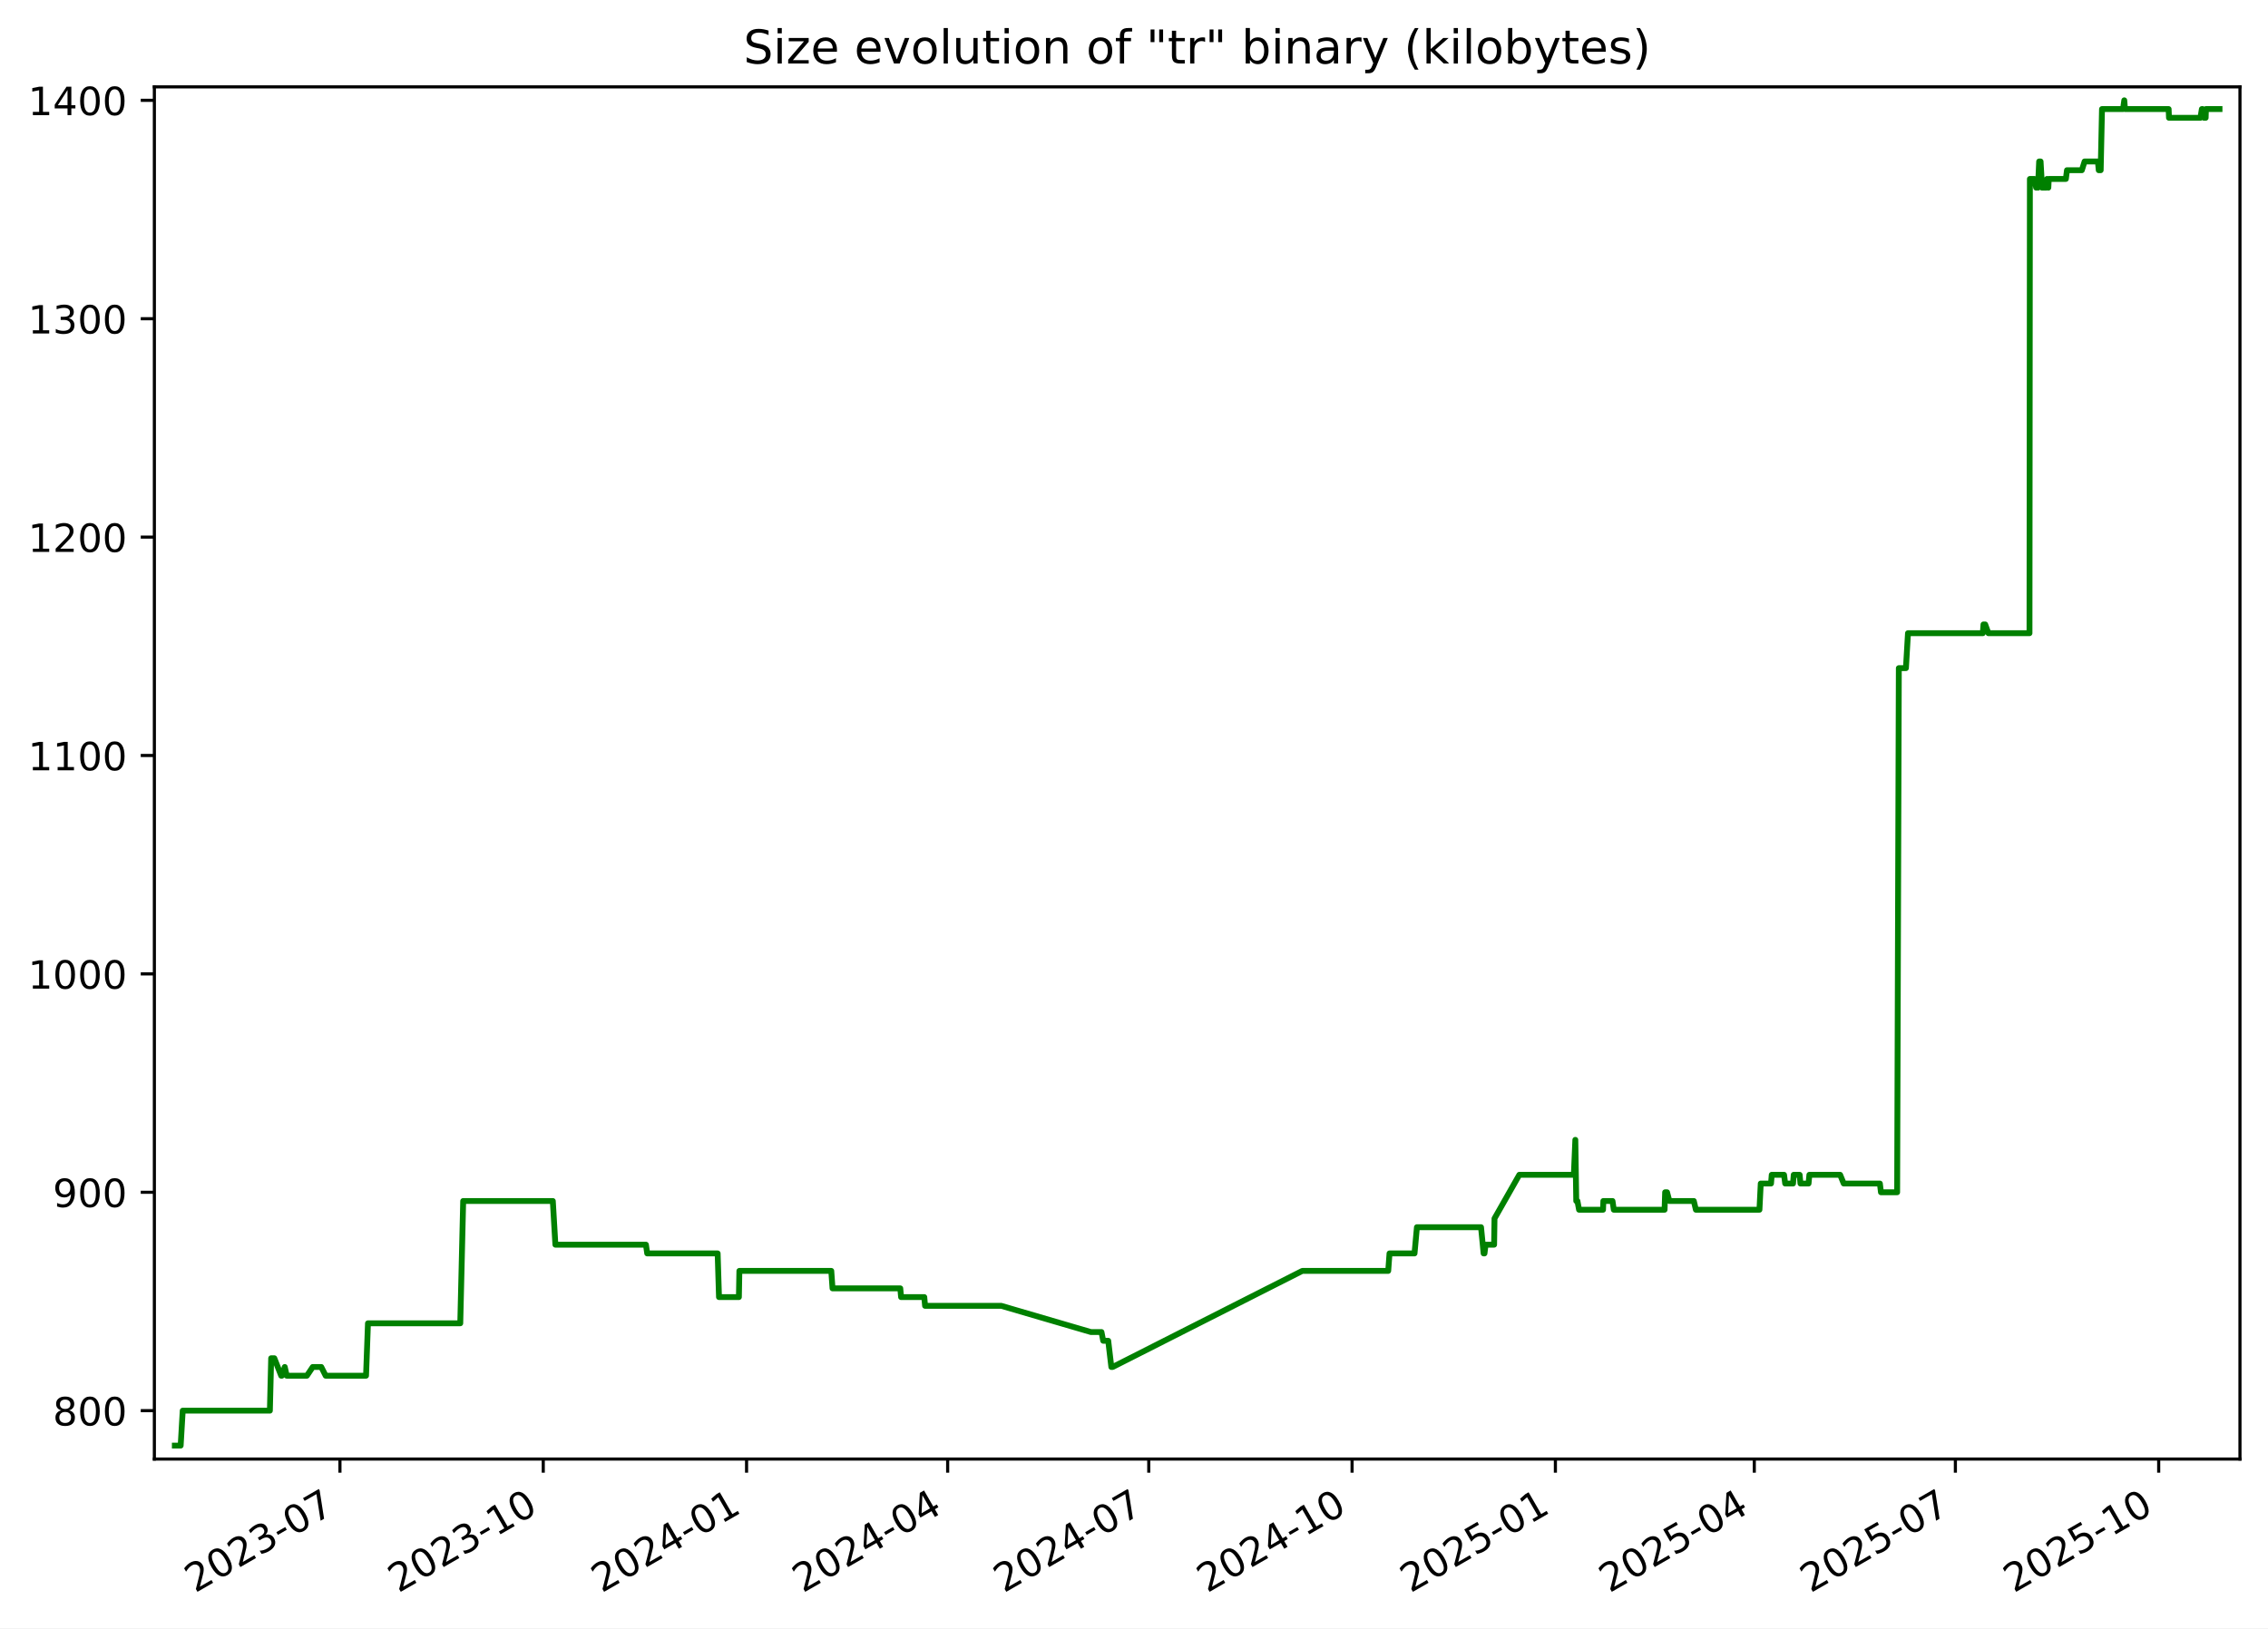
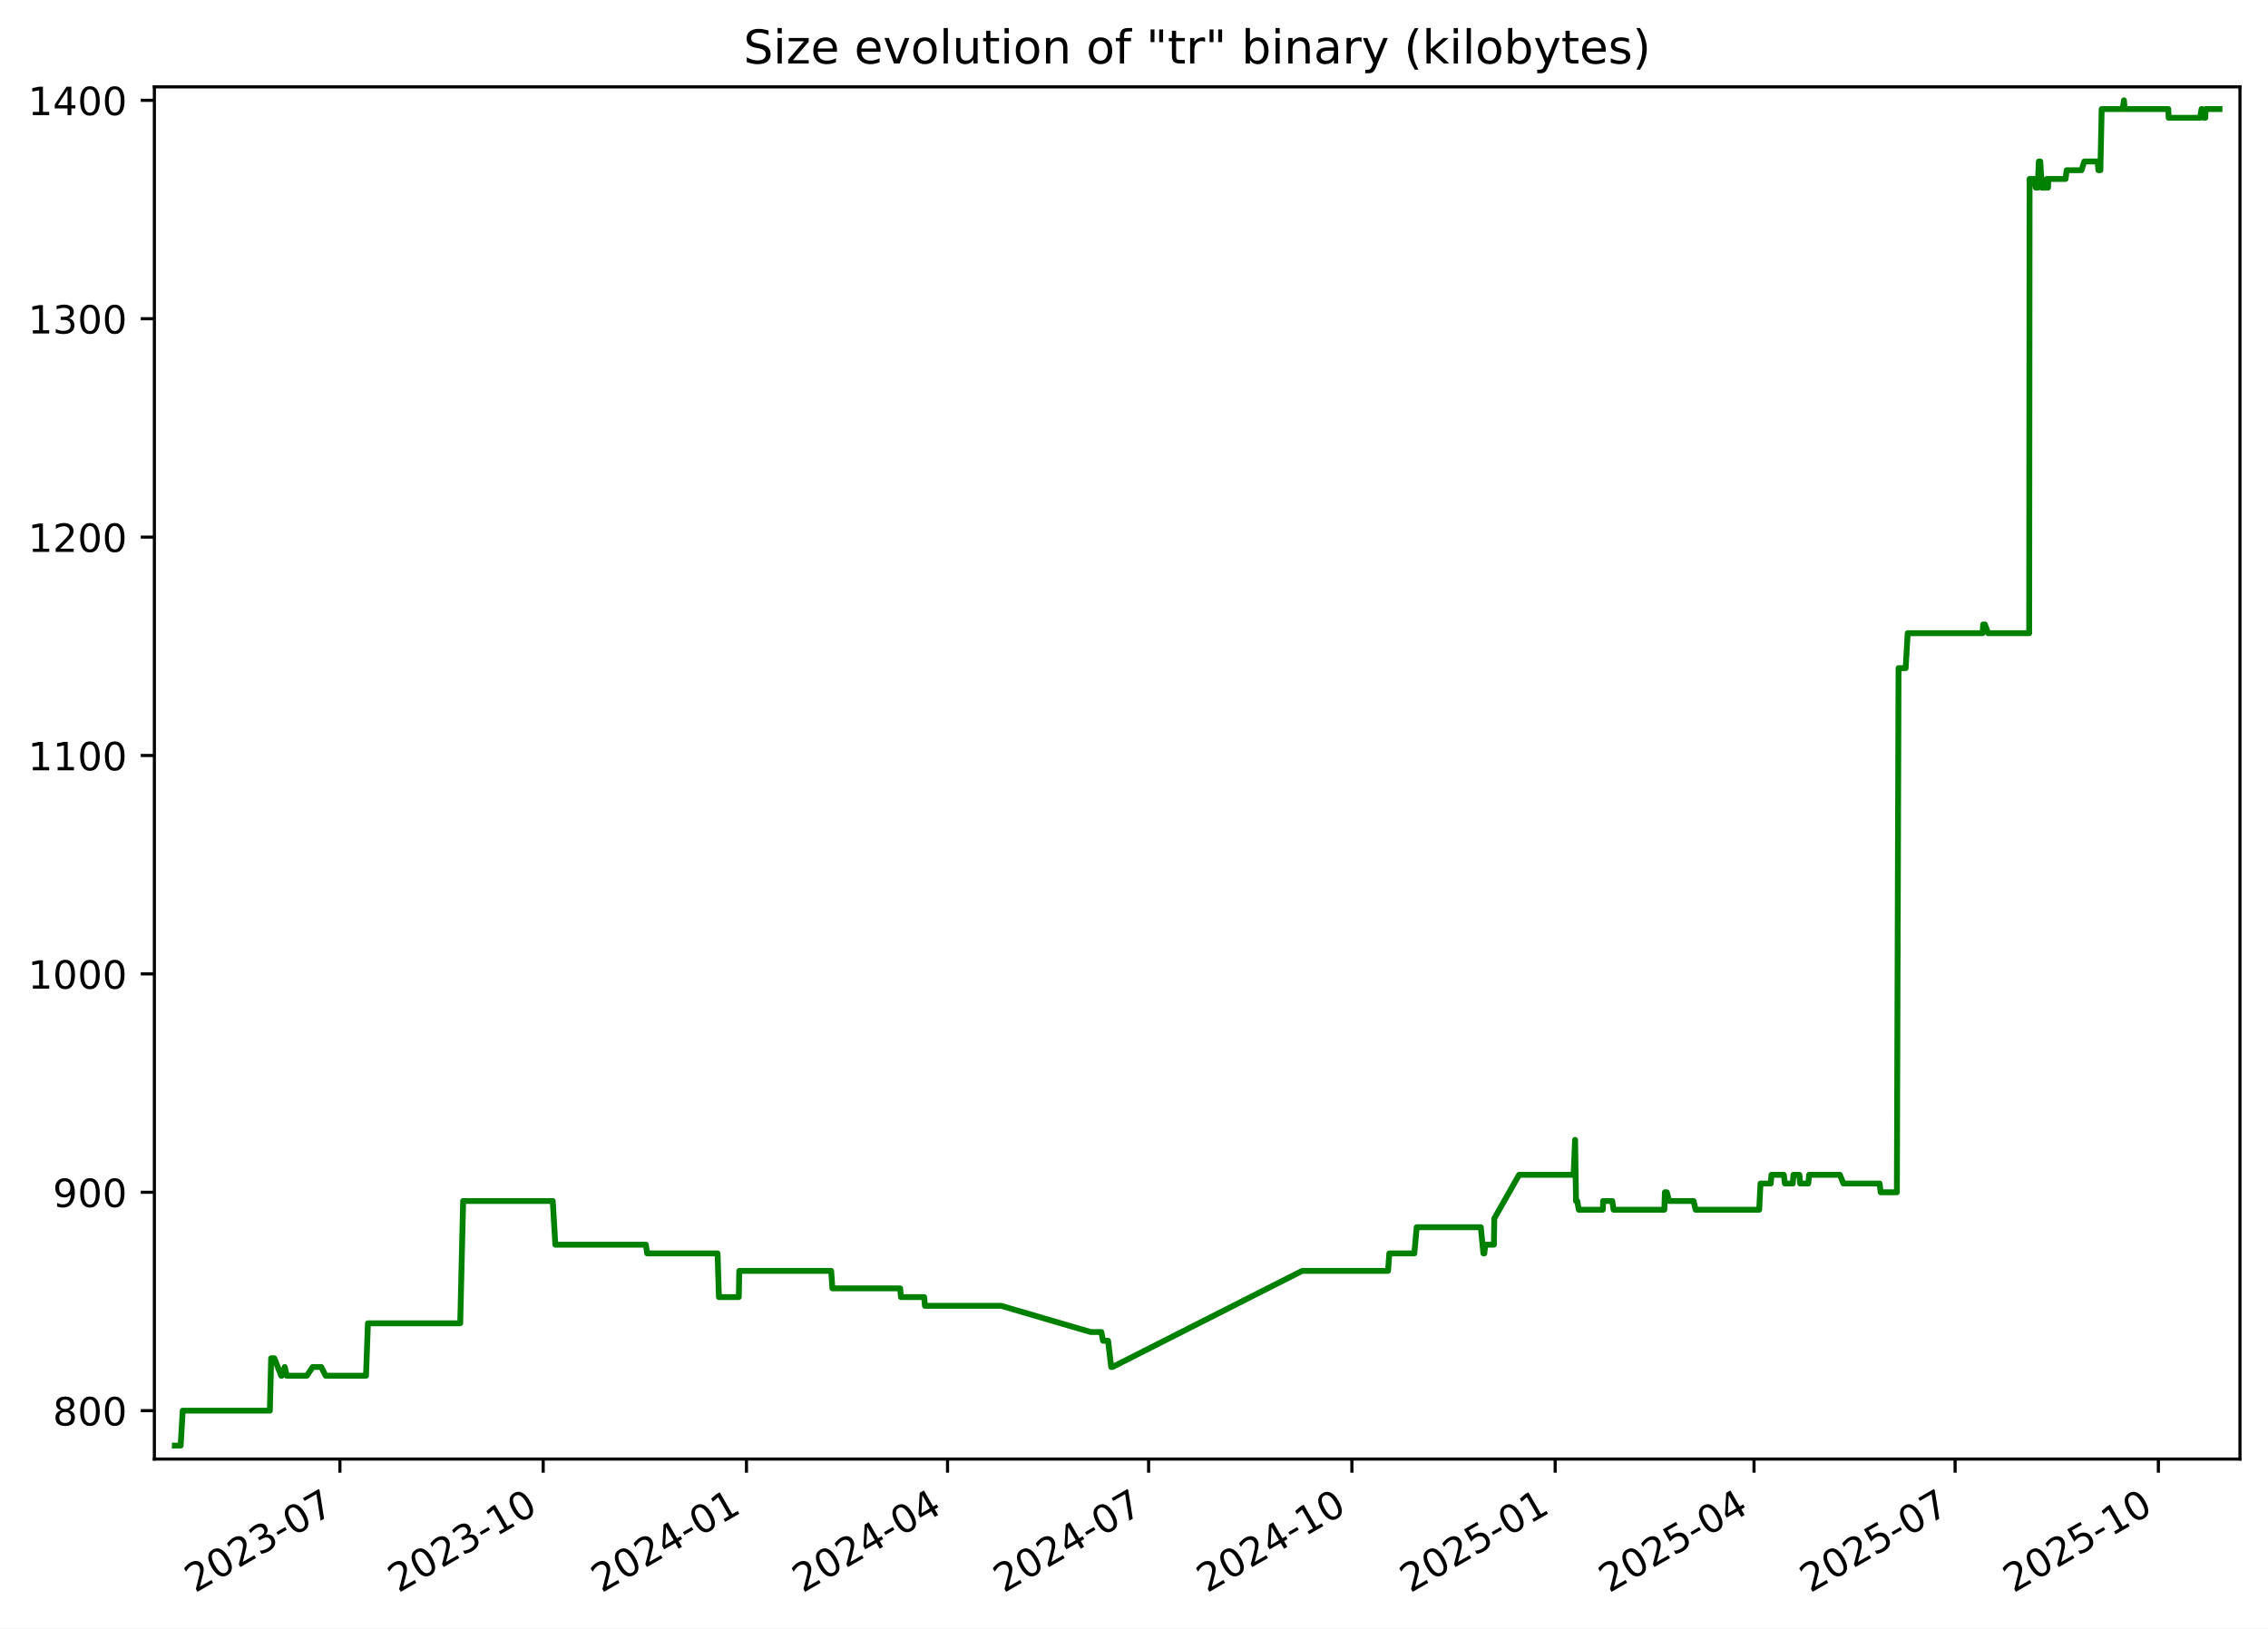
<svg xmlns="http://www.w3.org/2000/svg" xmlns:xlink="http://www.w3.org/1999/xlink" width="582.53pt" height="418.303pt" viewBox="0 0 582.53 418.303" version="1.1">
  <defs>
    <style type="text/css">*{stroke-linejoin: round; stroke-linecap: butt}</style>
  </defs>
  <g id="figure_1">
    <g id="patch_1">
      <path d="M -0 418.303  L 582.53 418.303  L 582.53 0  L -0 0  z " style="fill: #ffffff" />
    </g>
    <g id="axes_1">
      <g id="patch_2">
        <path d="M 39.65 374.83  L 575.33 374.83  L 575.33 22.318  L 39.65 22.318  z " style="fill: #ffffff" />
      </g>
      <g id="matplotlib.axis_1">
        <g id="xtick_1">
          <g id="line2d_1">
            <defs>
-               <path id="m727fb65cab" d="M 0 0  L 0 3.5  " style="stroke: #000000; stroke-width: 0.8" />
+               <path id="m9d64ac3dbb" d="M 0 0  L 0 3.5  " style="stroke: #000000; stroke-width: 0.8" />
            </defs>
            <g>
-               <use xlink:href="#m727fb65cab" x="87.314" y="374.83" style="stroke: #000000; stroke-width: 0.8" />
+               <use xlink:href="#m9d64ac3dbb" x="87.307" y="374.83" style="stroke: #000000; stroke-width: 0.8" />
            </g>
          </g>
          <g id="text_1">
-             <g transform="translate(50.08893 409.302) rotate(-30) scale(0.1 -0.1)">
+             <g transform="translate(50.08199 409.302) rotate(-30) scale(0.1 -0.1)">
              <defs>
                <path id="DejaVuSans-32" d="M 1228 531  L 3431 531  L 3431 0  L 469 0  L 469 531  Q 828 903 1448 1529  Q 2069 2156 2228 2338  Q 2531 2678 2651 2914  Q 2772 3150 2772 3378  Q 2772 3750 2511 3984  Q 2250 4219 1831 4219  Q 1534 4219 1204 4116  Q 875 4013 500 3803  L 500 4441  Q 881 4594 1212 4672  Q 1544 4750 1819 4750  Q 2544 4750 2975 4387  Q 3406 4025 3406 3419  Q 3406 3131 3298 2873  Q 3191 2616 2906 2266  Q 2828 2175 2409 1742  Q 1991 1309 1228 531  z " transform="scale(0.015625)" />
                <path id="DejaVuSans-30" d="M 2034 4250  Q 1547 4250 1301 3770  Q 1056 3291 1056 2328  Q 1056 1369 1301 889  Q 1547 409 2034 409  Q 2525 409 2770 889  Q 3016 1369 3016 2328  Q 3016 3291 2770 3770  Q 2525 4250 2034 4250  z M 2034 4750  Q 2819 4750 3233 4129  Q 3647 3509 3647 2328  Q 3647 1150 3233 529  Q 2819 -91 2034 -91  Q 1250 -91 836 529  Q 422 1150 422 2328  Q 422 3509 836 4129  Q 1250 4750 2034 4750  z " transform="scale(0.015625)" />
                <path id="DejaVuSans-33" d="M 2597 2516  Q 3050 2419 3304 2112  Q 3559 1806 3559 1356  Q 3559 666 3084 287  Q 2609 -91 1734 -91  Q 1441 -91 1130 -33  Q 819 25 488 141  L 488 750  Q 750 597 1062 519  Q 1375 441 1716 441  Q 2309 441 2620 675  Q 2931 909 2931 1356  Q 2931 1769 2642 2001  Q 2353 2234 1838 2234  L 1294 2234  L 1294 2753  L 1863 2753  Q 2328 2753 2575 2939  Q 2822 3125 2822 3475  Q 2822 3834 2567 4026  Q 2313 4219 1838 4219  Q 1578 4219 1281 4162  Q 984 4106 628 3988  L 628 4550  Q 988 4650 1302 4700  Q 1616 4750 1894 4750  Q 2613 4750 3031 4423  Q 3450 4097 3450 3541  Q 3450 3153 3228 2886  Q 3006 2619 2597 2516  z " transform="scale(0.015625)" />
                <path id="DejaVuSans-2d" d="M 313 2009  L 1997 2009  L 1997 1497  L 313 1497  L 313 2009  z " transform="scale(0.015625)" />
                <path id="DejaVuSans-37" d="M 525 4666  L 3525 4666  L 3525 4397  L 1831 0  L 1172 0  L 2766 4134  L 525 4134  L 525 4666  z " transform="scale(0.015625)" />
              </defs>
              <use xlink:href="#DejaVuSans-32" />
              <use xlink:href="#DejaVuSans-30" x="63.623" />
              <use xlink:href="#DejaVuSans-32" x="127.246" />
              <use xlink:href="#DejaVuSans-33" x="190.869" />
              <use xlink:href="#DejaVuSans-2d" x="254.492" />
              <use xlink:href="#DejaVuSans-30" x="290.576" />
              <use xlink:href="#DejaVuSans-37" x="354.199" />
            </g>
          </g>
        </g>
        <g id="xtick_2">
          <g id="line2d_2">
            <g>
-               <use xlink:href="#m727fb65cab" x="139.534" y="374.83" style="stroke: #000000; stroke-width: 0.8" />
+               <use xlink:href="#m9d64ac3dbb" x="139.518" y="374.83" style="stroke: #000000; stroke-width: 0.8" />
            </g>
          </g>
          <g id="text_2">
-             <g transform="translate(102.3089 409.302) rotate(-30) scale(0.1 -0.1)">
+             <g transform="translate(102.2934 409.302) rotate(-30) scale(0.1 -0.1)">
              <defs>
                <path id="DejaVuSans-31" d="M 794 531  L 1825 531  L 1825 4091  L 703 3866  L 703 4441  L 1819 4666  L 2450 4666  L 2450 531  L 3481 531  L 3481 0  L 794 0  L 794 531  z " transform="scale(0.015625)" />
              </defs>
              <use xlink:href="#DejaVuSans-32" />
              <use xlink:href="#DejaVuSans-30" x="63.623" />
              <use xlink:href="#DejaVuSans-32" x="127.246" />
              <use xlink:href="#DejaVuSans-33" x="190.869" />
              <use xlink:href="#DejaVuSans-2d" x="254.492" />
              <use xlink:href="#DejaVuSans-31" x="290.576" />
              <use xlink:href="#DejaVuSans-30" x="354.199" />
            </g>
          </g>
        </g>
        <g id="xtick_3">
          <g id="line2d_3">
            <g>
-               <use xlink:href="#m727fb65cab" x="191.754" y="374.83" style="stroke: #000000; stroke-width: 0.8" />
+               <use xlink:href="#m9d64ac3dbb" x="191.73" y="374.83" style="stroke: #000000; stroke-width: 0.8" />
            </g>
          </g>
          <g id="text_3">
-             <g transform="translate(154.5288 409.302) rotate(-30) scale(0.1 -0.1)">
+             <g transform="translate(154.5047 409.302) rotate(-30) scale(0.1 -0.1)">
              <defs>
                <path id="DejaVuSans-34" d="M 2419 4116  L 825 1625  L 2419 1625  L 2419 4116  z M 2253 4666  L 3047 4666  L 3047 1625  L 3713 1625  L 3713 1100  L 3047 1100  L 3047 0  L 2419 0  L 2419 1100  L 313 1100  L 313 1709  L 2253 4666  z " transform="scale(0.015625)" />
              </defs>
              <use xlink:href="#DejaVuSans-32" />
              <use xlink:href="#DejaVuSans-30" x="63.623" />
              <use xlink:href="#DejaVuSans-32" x="127.246" />
              <use xlink:href="#DejaVuSans-34" x="190.869" />
              <use xlink:href="#DejaVuSans-2d" x="254.492" />
              <use xlink:href="#DejaVuSans-30" x="290.576" />
              <use xlink:href="#DejaVuSans-31" x="354.199" />
            </g>
          </g>
        </g>
        <g id="xtick_4">
          <g id="line2d_4">
            <g>
-               <use xlink:href="#m727fb65cab" x="243.406" y="374.83" style="stroke: #000000; stroke-width: 0.8" />
+               <use xlink:href="#m9d64ac3dbb" x="243.373" y="374.83" style="stroke: #000000; stroke-width: 0.8" />
            </g>
          </g>
          <g id="text_4">
-             <g transform="translate(206.1811 409.302) rotate(-30) scale(0.1 -0.1)">
+             <g transform="translate(206.1486 409.302) rotate(-30) scale(0.1 -0.1)">
              <use xlink:href="#DejaVuSans-32" />
              <use xlink:href="#DejaVuSans-30" x="63.623" />
              <use xlink:href="#DejaVuSans-32" x="127.246" />
              <use xlink:href="#DejaVuSans-34" x="190.869" />
              <use xlink:href="#DejaVuSans-2d" x="254.492" />
              <use xlink:href="#DejaVuSans-30" x="290.576" />
              <use xlink:href="#DejaVuSans-34" x="354.199" />
            </g>
          </g>
        </g>
        <g id="xtick_5">
          <g id="line2d_5">
            <g>
-               <use xlink:href="#m727fb65cab" x="295.058" y="374.83" style="stroke: #000000; stroke-width: 0.8" />
+               <use xlink:href="#m9d64ac3dbb" x="295.017" y="374.83" style="stroke: #000000; stroke-width: 0.8" />
            </g>
          </g>
          <g id="text_5">
-             <g transform="translate(257.8334 409.302) rotate(-30) scale(0.1 -0.1)">
+             <g transform="translate(257.7925 409.302) rotate(-30) scale(0.1 -0.1)">
              <use xlink:href="#DejaVuSans-32" />
              <use xlink:href="#DejaVuSans-30" x="63.623" />
              <use xlink:href="#DejaVuSans-32" x="127.246" />
              <use xlink:href="#DejaVuSans-34" x="190.869" />
              <use xlink:href="#DejaVuSans-2d" x="254.492" />
              <use xlink:href="#DejaVuSans-30" x="290.576" />
              <use xlink:href="#DejaVuSans-37" x="354.199" />
            </g>
          </g>
        </g>
        <g id="xtick_6">
          <g id="line2d_6">
            <g>
-               <use xlink:href="#m727fb65cab" x="347.278" y="374.83" style="stroke: #000000; stroke-width: 0.8" />
+               <use xlink:href="#m9d64ac3dbb" x="347.229" y="374.83" style="stroke: #000000; stroke-width: 0.8" />
            </g>
          </g>
          <g id="text_6">
-             <g transform="translate(310.0533 409.302) rotate(-30) scale(0.1 -0.1)">
+             <g transform="translate(310.0038 409.302) rotate(-30) scale(0.1 -0.1)">
              <use xlink:href="#DejaVuSans-32" />
              <use xlink:href="#DejaVuSans-30" x="63.623" />
              <use xlink:href="#DejaVuSans-32" x="127.246" />
              <use xlink:href="#DejaVuSans-34" x="190.869" />
              <use xlink:href="#DejaVuSans-2d" x="254.492" />
              <use xlink:href="#DejaVuSans-31" x="290.576" />
              <use xlink:href="#DejaVuSans-30" x="354.199" />
            </g>
          </g>
        </g>
        <g id="xtick_7">
          <g id="line2d_7">
            <g>
-               <use xlink:href="#m727fb65cab" x="399.498" y="374.83" style="stroke: #000000; stroke-width: 0.8" />
+               <use xlink:href="#m9d64ac3dbb" x="399.44" y="374.83" style="stroke: #000000; stroke-width: 0.8" />
            </g>
          </g>
          <g id="text_7">
-             <g transform="translate(362.2733 409.302) rotate(-30) scale(0.1 -0.1)">
+             <g transform="translate(362.2152 409.302) rotate(-30) scale(0.1 -0.1)">
              <defs>
                <path id="DejaVuSans-35" d="M 691 4666  L 3169 4666  L 3169 4134  L 1269 4134  L 1269 2991  Q 1406 3038 1543 3061  Q 1681 3084 1819 3084  Q 2600 3084 3056 2656  Q 3513 2228 3513 1497  Q 3513 744 3044 326  Q 2575 -91 1722 -91  Q 1428 -91 1123 -41  Q 819 9 494 109  L 494 744  Q 775 591 1075 516  Q 1375 441 1709 441  Q 2250 441 2565 725  Q 2881 1009 2881 1497  Q 2881 1984 2565 2268  Q 2250 2553 1709 2553  Q 1456 2553 1204 2497  Q 953 2441 691 2322  L 691 4666  z " transform="scale(0.015625)" />
              </defs>
              <use xlink:href="#DejaVuSans-32" />
              <use xlink:href="#DejaVuSans-30" x="63.623" />
              <use xlink:href="#DejaVuSans-32" x="127.246" />
              <use xlink:href="#DejaVuSans-35" x="190.869" />
              <use xlink:href="#DejaVuSans-2d" x="254.492" />
              <use xlink:href="#DejaVuSans-30" x="290.576" />
              <use xlink:href="#DejaVuSans-31" x="354.199" />
            </g>
          </g>
        </g>
        <g id="xtick_8">
          <g id="line2d_8">
            <g>
-               <use xlink:href="#m727fb65cab" x="450.583" y="374.83" style="stroke: #000000; stroke-width: 0.8" />
+               <use xlink:href="#m9d64ac3dbb" x="450.516" y="374.83" style="stroke: #000000; stroke-width: 0.8" />
            </g>
          </g>
          <g id="text_8">
-             <g transform="translate(413.358 409.302) rotate(-30) scale(0.1 -0.1)">
+             <g transform="translate(413.2916 409.302) rotate(-30) scale(0.1 -0.1)">
              <use xlink:href="#DejaVuSans-32" />
              <use xlink:href="#DejaVuSans-30" x="63.623" />
              <use xlink:href="#DejaVuSans-32" x="127.246" />
              <use xlink:href="#DejaVuSans-35" x="190.869" />
              <use xlink:href="#DejaVuSans-2d" x="254.492" />
              <use xlink:href="#DejaVuSans-30" x="290.576" />
              <use xlink:href="#DejaVuSans-34" x="354.199" />
            </g>
          </g>
        </g>
        <g id="xtick_9">
          <g id="line2d_9">
            <g>
-               <use xlink:href="#m727fb65cab" x="502.235" y="374.83" style="stroke: #000000; stroke-width: 0.8" />
+               <use xlink:href="#m9d64ac3dbb" x="502.16" y="374.83" style="stroke: #000000; stroke-width: 0.8" />
            </g>
          </g>
          <g id="text_9">
-             <g transform="translate(465.0103 409.302) rotate(-30) scale(0.1 -0.1)">
+             <g transform="translate(464.9354 409.302) rotate(-30) scale(0.1 -0.1)">
              <use xlink:href="#DejaVuSans-32" />
              <use xlink:href="#DejaVuSans-30" x="63.623" />
              <use xlink:href="#DejaVuSans-32" x="127.246" />
              <use xlink:href="#DejaVuSans-35" x="190.869" />
              <use xlink:href="#DejaVuSans-2d" x="254.492" />
              <use xlink:href="#DejaVuSans-30" x="290.576" />
              <use xlink:href="#DejaVuSans-37" x="354.199" />
            </g>
          </g>
        </g>
        <g id="xtick_10">
          <g id="line2d_10">
            <g>
-               <use xlink:href="#m727fb65cab" x="554.455" y="374.83" style="stroke: #000000; stroke-width: 0.8" />
+               <use xlink:href="#m9d64ac3dbb" x="554.372" y="374.83" style="stroke: #000000; stroke-width: 0.8" />
            </g>
          </g>
          <g id="text_10">
-             <g transform="translate(517.2302 409.302) rotate(-30) scale(0.1 -0.1)">
+             <g transform="translate(517.1468 409.302) rotate(-30) scale(0.1 -0.1)">
              <use xlink:href="#DejaVuSans-32" />
              <use xlink:href="#DejaVuSans-30" x="63.623" />
              <use xlink:href="#DejaVuSans-32" x="127.246" />
              <use xlink:href="#DejaVuSans-35" x="190.869" />
              <use xlink:href="#DejaVuSans-2d" x="254.492" />
              <use xlink:href="#DejaVuSans-31" x="290.576" />
              <use xlink:href="#DejaVuSans-30" x="354.199" />
            </g>
          </g>
        </g>
      </g>
      <g id="matplotlib.axis_2">
        <g id="ytick_1">
          <g id="line2d_11">
            <defs>
-               <path id="mc96315522e" d="M 0 0  L -3.5 0  " style="stroke: #000000; stroke-width: 0.8" />
+               <path id="ma361f218fd" d="M 0 0  L -3.5 0  " style="stroke: #000000; stroke-width: 0.8" />
            </defs>
            <g>
-               <use xlink:href="#mc96315522e" x="39.65" y="362.398" style="stroke: #000000; stroke-width: 0.8" />
+               <use xlink:href="#ma361f218fd" x="39.65" y="362.398" style="stroke: #000000; stroke-width: 0.8" />
            </g>
          </g>
          <g id="text_11">
            <g transform="translate(13.5625 366.1967) scale(0.1 -0.1)">
              <defs>
                <path id="DejaVuSans-38" d="M 2034 2216  Q 1584 2216 1326 1975  Q 1069 1734 1069 1313  Q 1069 891 1326 650  Q 1584 409 2034 409  Q 2484 409 2743 651  Q 3003 894 3003 1313  Q 3003 1734 2745 1975  Q 2488 2216 2034 2216  z M 1403 2484  Q 997 2584 770 2862  Q 544 3141 544 3541  Q 544 4100 942 4425  Q 1341 4750 2034 4750  Q 2731 4750 3128 4425  Q 3525 4100 3525 3541  Q 3525 3141 3298 2862  Q 3072 2584 2669 2484  Q 3125 2378 3379 2068  Q 3634 1759 3634 1313  Q 3634 634 3220 271  Q 2806 -91 2034 -91  Q 1263 -91 848 271  Q 434 634 434 1313  Q 434 1759 690 2068  Q 947 2378 1403 2484  z M 1172 3481  Q 1172 3119 1398 2916  Q 1625 2713 2034 2713  Q 2441 2713 2670 2916  Q 2900 3119 2900 3481  Q 2900 3844 2670 4047  Q 2441 4250 2034 4250  Q 1625 4250 1398 4047  Q 1172 3844 1172 3481  z " transform="scale(0.015625)" />
              </defs>
              <use xlink:href="#DejaVuSans-38" />
              <use xlink:href="#DejaVuSans-30" x="63.623" />
              <use xlink:href="#DejaVuSans-30" x="127.246" />
            </g>
          </g>
        </g>
        <g id="ytick_2">
          <g id="line2d_12">
            <g>
-               <use xlink:href="#mc96315522e" x="39.65" y="306.294" style="stroke: #000000; stroke-width: 0.8" />
+               <use xlink:href="#ma361f218fd" x="39.65" y="306.294" style="stroke: #000000; stroke-width: 0.8" />
            </g>
          </g>
          <g id="text_12">
            <g transform="translate(13.5625 310.0928) scale(0.1 -0.1)">
              <defs>
                <path id="DejaVuSans-39" d="M 703 97  L 703 672  Q 941 559 1184 500  Q 1428 441 1663 441  Q 2288 441 2617 861  Q 2947 1281 2994 2138  Q 2813 1869 2534 1725  Q 2256 1581 1919 1581  Q 1219 1581 811 2004  Q 403 2428 403 3163  Q 403 3881 828 4315  Q 1253 4750 1959 4750  Q 2769 4750 3195 4129  Q 3622 3509 3622 2328  Q 3622 1225 3098 567  Q 2575 -91 1691 -91  Q 1453 -91 1209 -44  Q 966 3 703 97  z M 1959 2075  Q 2384 2075 2632 2365  Q 2881 2656 2881 3163  Q 2881 3666 2632 3958  Q 2384 4250 1959 4250  Q 1534 4250 1286 3958  Q 1038 3666 1038 3163  Q 1038 2656 1286 2365  Q 1534 2075 1959 2075  z " transform="scale(0.015625)" />
              </defs>
              <use xlink:href="#DejaVuSans-39" />
              <use xlink:href="#DejaVuSans-30" x="63.623" />
              <use xlink:href="#DejaVuSans-30" x="127.246" />
            </g>
          </g>
        </g>
        <g id="ytick_3">
          <g id="line2d_13">
            <g>
-               <use xlink:href="#mc96315522e" x="39.65" y="250.19" style="stroke: #000000; stroke-width: 0.8" />
+               <use xlink:href="#ma361f218fd" x="39.65" y="250.19" style="stroke: #000000; stroke-width: 0.8" />
            </g>
          </g>
          <g id="text_13">
            <g transform="translate(7.2 253.9889) scale(0.1 -0.1)">
              <use xlink:href="#DejaVuSans-31" />
              <use xlink:href="#DejaVuSans-30" x="63.623" />
              <use xlink:href="#DejaVuSans-30" x="127.246" />
              <use xlink:href="#DejaVuSans-30" x="190.869" />
            </g>
          </g>
        </g>
        <g id="ytick_4">
          <g id="line2d_14">
            <g>
-               <use xlink:href="#mc96315522e" x="39.65" y="194.086" style="stroke: #000000; stroke-width: 0.8" />
+               <use xlink:href="#ma361f218fd" x="39.65" y="194.086" style="stroke: #000000; stroke-width: 0.8" />
            </g>
          </g>
          <g id="text_14">
            <g transform="translate(7.2 197.885) scale(0.1 -0.1)">
              <use xlink:href="#DejaVuSans-31" />
              <use xlink:href="#DejaVuSans-31" x="63.623" />
              <use xlink:href="#DejaVuSans-30" x="127.246" />
              <use xlink:href="#DejaVuSans-30" x="190.869" />
            </g>
          </g>
        </g>
        <g id="ytick_5">
          <g id="line2d_15">
            <g>
-               <use xlink:href="#mc96315522e" x="39.65" y="137.982" style="stroke: #000000; stroke-width: 0.8" />
+               <use xlink:href="#ma361f218fd" x="39.65" y="137.982" style="stroke: #000000; stroke-width: 0.8" />
            </g>
          </g>
          <g id="text_15">
            <g transform="translate(7.2 141.7811) scale(0.1 -0.1)">
              <use xlink:href="#DejaVuSans-31" />
              <use xlink:href="#DejaVuSans-32" x="63.623" />
              <use xlink:href="#DejaVuSans-30" x="127.246" />
              <use xlink:href="#DejaVuSans-30" x="190.869" />
            </g>
          </g>
        </g>
        <g id="ytick_6">
          <g id="line2d_16">
            <g>
-               <use xlink:href="#mc96315522e" x="39.65" y="81.878" style="stroke: #000000; stroke-width: 0.8" />
+               <use xlink:href="#ma361f218fd" x="39.65" y="81.878" style="stroke: #000000; stroke-width: 0.8" />
            </g>
          </g>
          <g id="text_16">
            <g transform="translate(7.2 85.67724) scale(0.1 -0.1)">
              <use xlink:href="#DejaVuSans-31" />
              <use xlink:href="#DejaVuSans-33" x="63.623" />
              <use xlink:href="#DejaVuSans-30" x="127.246" />
              <use xlink:href="#DejaVuSans-30" x="190.869" />
            </g>
          </g>
        </g>
        <g id="ytick_7">
          <g id="line2d_17">
            <g>
-               <use xlink:href="#mc96315522e" x="39.65" y="25.774" style="stroke: #000000; stroke-width: 0.8" />
+               <use xlink:href="#ma361f218fd" x="39.65" y="25.774" style="stroke: #000000; stroke-width: 0.8" />
            </g>
          </g>
          <g id="text_17">
            <g transform="translate(7.2 29.57334) scale(0.1 -0.1)">
              <use xlink:href="#DejaVuSans-31" />
              <use xlink:href="#DejaVuSans-34" x="63.623" />
              <use xlink:href="#DejaVuSans-30" x="127.246" />
              <use xlink:href="#DejaVuSans-30" x="190.869" />
            </g>
          </g>
        </g>
      </g>
      <g id="line2d_18">
-         <path d="M 44.902 371.374  L 46.404 371.374  L 46.93 362.398  L 69.317 362.398  L 69.649 348.933  L 70.46 348.933  L 72.229 353.421  L 72.403 353.421  L 73.14 351.177  L 73.645 353.421  L 78.824 353.421  L 80.327 351.177  L 82.515 351.177  L 83.649 353.421  L 94.017 353.421  L 94.511 339.956  L 118.219 339.956  L 118.967 308.538  L 141.992 308.538  L 142.65 319.759  L 165.91 319.759  L 166.234 322.003  L 184.328 322.003  L 184.674 333.223  L 189.784 333.223  L 189.906 326.491  L 213.513 326.491  L 213.832 330.979  L 231.234 330.979  L 231.442 333.223  L 237.4 333.223  L 237.602 335.468  L 257.188 335.468  L 280.194 342.2  L 282.91 342.2  L 283.355 344.444  L 284.646 344.444  L 285.445 351.177  L 285.791 351.177  L 334.498 326.491  L 356.562 326.491  L 356.893 322.003  L 363.318 322.003  L 363.932 315.27  L 380.399 315.27  L 381.065 322.003  L 381.286 322.003  L 381.567 319.759  L 383.758 319.759  L 383.86 313.026  L 390.236 301.805  L 404.241 301.805  L 404.619 292.829  L 404.857 308.538  L 405.159 308.538  L 405.578 310.782  L 411.738 310.782  L 411.816 308.538  L 414.17 308.538  L 414.501 310.782  L 427.543 310.782  L 427.686 306.294  L 428.178 306.294  L 428.774 308.538  L 435.052 308.538  L 435.586 310.782  L 451.91 310.782  L 452.245 304.049  L 454.881 304.049  L 455.065 301.805  L 458.232 301.805  L 458.521 304.049  L 460.539 304.049  L 460.713 301.805  L 462.229 301.805  L 462.443 304.049  L 464.522 304.049  L 464.735 301.805  L 472.634 301.805  L 473.557 304.049  L 482.845 304.049  L 483.118 306.294  L 487.279 306.294  L 487.71 171.644  L 489.534 171.644  L 490.062 162.668  L 509.286 162.668  L 509.45 160.423  L 509.896 160.423  L 510.718 162.668  L 521.271 162.668  L 521.373 45.972  L 522.525 45.972  L 522.982 48.216  L 523.082 45.972  L 523.451 48.216  L 523.75 41.483  L 524.12 41.483  L 524.504 48.216  L 525.563 48.216  L 525.769 45.972  L 526.107 48.216  L 526.221 45.972  L 530.615 45.972  L 530.897 43.727  L 534.716 43.727  L 535.424 41.483  L 538.842 41.483  L 539.057 43.727  L 539.557 43.727  L 539.894 28.018  L 545.299 28.018  L 545.614 25.774  L 545.801 28.018  L 557.012 28.018  L 557.099 30.262  L 565.173 30.262  L 565.541 28.018  L 565.754 28.018  L 566.098 30.262  L 566.52 30.262  L 566.588 28.018  L 570.078 28.018  L 570.078 28.018  " clip-path="url(#p5be7f01873)" style="fill: none; stroke: #008000; stroke-width: 1.5; stroke-linecap: square" />
+         <path d="M 44.902 371.374  L 46.404 371.374  L 46.93 362.398  L 69.313 362.398  L 69.645 348.933  L 70.456 348.933  L 72.225 353.421  L 72.398 353.421  L 73.136 351.177  L 73.641 353.421  L 78.818 353.421  L 80.321 351.177  L 82.509 351.177  L 83.642 353.421  L 94.009 353.421  L 94.503 339.956  L 118.207 339.956  L 118.954 308.538  L 141.976 308.538  L 142.634 319.759  L 165.89 319.759  L 166.215 322.003  L 184.306 322.003  L 184.651 333.223  L 189.76 333.223  L 189.883 326.491  L 213.485 326.491  L 213.804 330.979  L 231.203 330.979  L 231.411 333.223  L 237.369 333.223  L 237.57 335.468  L 257.153 335.468  L 280.155 342.2  L 282.871 342.2  L 283.315 344.444  L 284.606 344.444  L 285.406 351.177  L 285.751 351.177  L 334.451 326.491  L 356.511 326.491  L 356.842 322.003  L 363.266 322.003  L 363.879 315.27  L 380.344 315.27  L 381.01 322.003  L 381.231 322.003  L 381.512 319.759  L 383.703 319.759  L 383.805 313.026  L 390.179 301.805  L 404.182 301.805  L 404.56 292.829  L 404.798 308.538  L 405.1 308.538  L 405.518 310.782  L 411.678 310.782  L 411.756 308.538  L 414.11 308.538  L 414.441 310.782  L 427.48 310.782  L 427.624 306.294  L 428.116 306.294  L 428.712 308.538  L 434.988 308.538  L 435.522 310.782  L 451.844 310.782  L 452.178 304.049  L 454.814 304.049  L 454.998 301.805  L 458.164 301.805  L 458.453 304.049  L 460.471 304.049  L 460.645 301.805  L 462.161 301.805  L 462.375 304.049  L 464.453 304.049  L 464.667 301.805  L 472.564 301.805  L 473.487 304.049  L 482.773 304.049  L 483.046 306.294  L 487.207 306.294  L 487.637 171.644  L 489.461 171.644  L 489.989 162.668  L 509.21 162.668  L 509.374 160.423  L 509.82 160.423  L 510.642 162.668  L 521.193 162.668  L 521.295 45.972  L 522.447 45.972  L 522.903 48.216  L 523.004 45.972  L 523.373 48.216  L 523.672 41.483  L 524.042 41.483  L 524.426 48.216  L 525.484 48.216  L 525.69 45.972  L 526.029 48.216  L 526.142 45.972  L 530.535 45.972  L 530.817 43.727  L 534.635 43.727  L 535.344 41.483  L 538.761 41.483  L 538.976 43.727  L 539.476 43.727  L 539.813 28.018  L 545.217 28.018  L 545.532 25.774  L 545.719 28.018  L 556.928 28.018  L 557.015 30.262  L 565.088 30.262  L 565.456 28.018  L 565.669 28.018  L 566.013 30.262  L 566.435 30.262  L 566.502 28.018  L 570.078 28.018  L 570.078 28.018  " clip-path="url(#p3cf518bc4b)" style="fill: none; stroke: #008000; stroke-width: 1.5; stroke-linecap: square" />
      </g>
      <g id="patch_3">
        <path d="M 39.65 374.83  L 39.65 22.318  " style="fill: none; stroke: #000000; stroke-width: 0.8; stroke-linejoin: miter; stroke-linecap: square" />
      </g>
      <g id="patch_4">
        <path d="M 575.33 374.83  L 575.33 22.318  " style="fill: none; stroke: #000000; stroke-width: 0.8; stroke-linejoin: miter; stroke-linecap: square" />
      </g>
      <g id="patch_5">
        <path d="M 39.65 374.83  L 575.33 374.83  " style="fill: none; stroke: #000000; stroke-width: 0.8; stroke-linejoin: miter; stroke-linecap: square" />
      </g>
      <g id="patch_6">
        <path d="M 39.65 22.318  L 575.33 22.318  " style="fill: none; stroke: #000000; stroke-width: 0.8; stroke-linejoin: miter; stroke-linecap: square" />
      </g>
      <g id="text_18">
        <g transform="translate(190.9756 16.31812) scale(0.12 -0.12)">
          <defs>
            <path id="DejaVuSans-53" d="M 3425 4513  L 3425 3897  Q 3066 4069 2747 4153  Q 2428 4238 2131 4238  Q 1616 4238 1336 4038  Q 1056 3838 1056 3469  Q 1056 3159 1242 3001  Q 1428 2844 1947 2747  L 2328 2669  Q 3034 2534 3370 2195  Q 3706 1856 3706 1288  Q 3706 609 3251 259  Q 2797 -91 1919 -91  Q 1588 -91 1214 -16  Q 841 59 441 206  L 441 856  Q 825 641 1194 531  Q 1563 422 1919 422  Q 2459 422 2753 634  Q 3047 847 3047 1241  Q 3047 1584 2836 1778  Q 2625 1972 2144 2069  L 1759 2144  Q 1053 2284 737 2584  Q 422 2884 422 3419  Q 422 4038 858 4394  Q 1294 4750 2059 4750  Q 2388 4750 2728 4690  Q 3069 4631 3425 4513  z " transform="scale(0.015625)" />
            <path id="DejaVuSans-69" d="M 603 3500  L 1178 3500  L 1178 0  L 603 0  L 603 3500  z M 603 4863  L 1178 4863  L 1178 4134  L 603 4134  L 603 4863  z " transform="scale(0.015625)" />
            <path id="DejaVuSans-7a" d="M 353 3500  L 3084 3500  L 3084 2975  L 922 459  L 3084 459  L 3084 0  L 275 0  L 275 525  L 2438 3041  L 353 3041  L 353 3500  z " transform="scale(0.015625)" />
            <path id="DejaVuSans-65" d="M 3597 1894  L 3597 1613  L 953 1613  Q 991 1019 1311 708  Q 1631 397 2203 397  Q 2534 397 2845 478  Q 3156 559 3463 722  L 3463 178  Q 3153 47 2828 -22  Q 2503 -91 2169 -91  Q 1331 -91 842 396  Q 353 884 353 1716  Q 353 2575 817 3079  Q 1281 3584 2069 3584  Q 2775 3584 3186 3129  Q 3597 2675 3597 1894  z M 3022 2063  Q 3016 2534 2758 2815  Q 2500 3097 2075 3097  Q 1594 3097 1305 2825  Q 1016 2553 972 2059  L 3022 2063  z " transform="scale(0.015625)" />
            <path id="DejaVuSans-20" transform="scale(0.015625)" />
            <path id="DejaVuSans-76" d="M 191 3500  L 800 3500  L 1894 563  L 2988 3500  L 3597 3500  L 2284 0  L 1503 0  L 191 3500  z " transform="scale(0.015625)" />
            <path id="DejaVuSans-6f" d="M 1959 3097  Q 1497 3097 1228 2736  Q 959 2375 959 1747  Q 959 1119 1226 758  Q 1494 397 1959 397  Q 2419 397 2687 759  Q 2956 1122 2956 1747  Q 2956 2369 2687 2733  Q 2419 3097 1959 3097  z M 1959 3584  Q 2709 3584 3137 3096  Q 3566 2609 3566 1747  Q 3566 888 3137 398  Q 2709 -91 1959 -91  Q 1206 -91 779 398  Q 353 888 353 1747  Q 353 2609 779 3096  Q 1206 3584 1959 3584  z " transform="scale(0.015625)" />
            <path id="DejaVuSans-6c" d="M 603 4863  L 1178 4863  L 1178 0  L 603 0  L 603 4863  z " transform="scale(0.015625)" />
            <path id="DejaVuSans-75" d="M 544 1381  L 544 3500  L 1119 3500  L 1119 1403  Q 1119 906 1312 657  Q 1506 409 1894 409  Q 2359 409 2629 706  Q 2900 1003 2900 1516  L 2900 3500  L 3475 3500  L 3475 0  L 2900 0  L 2900 538  Q 2691 219 2414 64  Q 2138 -91 1772 -91  Q 1169 -91 856 284  Q 544 659 544 1381  z M 1991 3584  L 1991 3584  z " transform="scale(0.015625)" />
            <path id="DejaVuSans-74" d="M 1172 4494  L 1172 3500  L 2356 3500  L 2356 3053  L 1172 3053  L 1172 1153  Q 1172 725 1289 603  Q 1406 481 1766 481  L 2356 481  L 2356 0  L 1766 0  Q 1100 0 847 248  Q 594 497 594 1153  L 594 3053  L 172 3053  L 172 3500  L 594 3500  L 594 4494  L 1172 4494  z " transform="scale(0.015625)" />
            <path id="DejaVuSans-6e" d="M 3513 2113  L 3513 0  L 2938 0  L 2938 2094  Q 2938 2591 2744 2837  Q 2550 3084 2163 3084  Q 1697 3084 1428 2787  Q 1159 2491 1159 1978  L 1159 0  L 581 0  L 581 3500  L 1159 3500  L 1159 2956  Q 1366 3272 1645 3428  Q 1925 3584 2291 3584  Q 2894 3584 3203 3211  Q 3513 2838 3513 2113  z " transform="scale(0.015625)" />
            <path id="DejaVuSans-66" d="M 2375 4863  L 2375 4384  L 1825 4384  Q 1516 4384 1395 4259  Q 1275 4134 1275 3809  L 1275 3500  L 2222 3500  L 2222 3053  L 1275 3053  L 1275 0  L 697 0  L 697 3053  L 147 3053  L 147 3500  L 697 3500  L 697 3744  Q 697 4328 969 4595  Q 1241 4863 1831 4863  L 2375 4863  z " transform="scale(0.015625)" />
            <path id="DejaVuSans-22" d="M 1147 4666  L 1147 2931  L 616 2931  L 616 4666  L 1147 4666  z M 2328 4666  L 2328 2931  L 1797 2931  L 1797 4666  L 2328 4666  z " transform="scale(0.015625)" />
            <path id="DejaVuSans-72" d="M 2631 2963  Q 2534 3019 2420 3045  Q 2306 3072 2169 3072  Q 1681 3072 1420 2755  Q 1159 2438 1159 1844  L 1159 0  L 581 0  L 581 3500  L 1159 3500  L 1159 2956  Q 1341 3275 1631 3429  Q 1922 3584 2338 3584  Q 2397 3584 2469 3576  Q 2541 3569 2628 3553  L 2631 2963  z " transform="scale(0.015625)" />
            <path id="DejaVuSans-62" d="M 3116 1747  Q 3116 2381 2855 2742  Q 2594 3103 2138 3103  Q 1681 3103 1420 2742  Q 1159 2381 1159 1747  Q 1159 1113 1420 752  Q 1681 391 2138 391  Q 2594 391 2855 752  Q 3116 1113 3116 1747  z M 1159 2969  Q 1341 3281 1617 3432  Q 1894 3584 2278 3584  Q 2916 3584 3314 3078  Q 3713 2572 3713 1747  Q 3713 922 3314 415  Q 2916 -91 2278 -91  Q 1894 -91 1617 61  Q 1341 213 1159 525  L 1159 0  L 581 0  L 581 4863  L 1159 4863  L 1159 2969  z " transform="scale(0.015625)" />
            <path id="DejaVuSans-61" d="M 2194 1759  Q 1497 1759 1228 1600  Q 959 1441 959 1056  Q 959 750 1161 570  Q 1363 391 1709 391  Q 2188 391 2477 730  Q 2766 1069 2766 1631  L 2766 1759  L 2194 1759  z M 3341 1997  L 3341 0  L 2766 0  L 2766 531  Q 2569 213 2275 61  Q 1981 -91 1556 -91  Q 1019 -91 701 211  Q 384 513 384 1019  Q 384 1609 779 1909  Q 1175 2209 1959 2209  L 2766 2209  L 2766 2266  Q 2766 2663 2505 2880  Q 2244 3097 1772 3097  Q 1472 3097 1187 3025  Q 903 2953 641 2809  L 641 3341  Q 956 3463 1253 3523  Q 1550 3584 1831 3584  Q 2591 3584 2966 3190  Q 3341 2797 3341 1997  z " transform="scale(0.015625)" />
            <path id="DejaVuSans-79" d="M 2059 -325  Q 1816 -950 1584 -1140  Q 1353 -1331 966 -1331  L 506 -1331  L 506 -850  L 844 -850  Q 1081 -850 1212 -737  Q 1344 -625 1503 -206  L 1606 56  L 191 3500  L 800 3500  L 1894 763  L 2988 3500  L 3597 3500  L 2059 -325  z " transform="scale(0.015625)" />
            <path id="DejaVuSans-28" d="M 1984 4856  Q 1566 4138 1362 3434  Q 1159 2731 1159 2009  Q 1159 1288 1364 580  Q 1569 -128 1984 -844  L 1484 -844  Q 1016 -109 783 600  Q 550 1309 550 2009  Q 550 2706 781 3412  Q 1013 4119 1484 4856  L 1984 4856  z " transform="scale(0.015625)" />
            <path id="DejaVuSans-6b" d="M 581 4863  L 1159 4863  L 1159 1991  L 2875 3500  L 3609 3500  L 1753 1863  L 3688 0  L 2938 0  L 1159 1709  L 1159 0  L 581 0  L 581 4863  z " transform="scale(0.015625)" />
            <path id="DejaVuSans-73" d="M 2834 3397  L 2834 2853  Q 2591 2978 2328 3040  Q 2066 3103 1784 3103  Q 1356 3103 1142 2972  Q 928 2841 928 2578  Q 928 2378 1081 2264  Q 1234 2150 1697 2047  L 1894 2003  Q 2506 1872 2764 1633  Q 3022 1394 3022 966  Q 3022 478 2636 193  Q 2250 -91 1575 -91  Q 1294 -91 989 -36  Q 684 19 347 128  L 347 722  Q 666 556 975 473  Q 1284 391 1588 391  Q 1994 391 2212 530  Q 2431 669 2431 922  Q 2431 1156 2273 1281  Q 2116 1406 1581 1522  L 1381 1569  Q 847 1681 609 1914  Q 372 2147 372 2553  Q 372 3047 722 3315  Q 1072 3584 1716 3584  Q 2034 3584 2315 3537  Q 2597 3491 2834 3397  z " transform="scale(0.015625)" />
            <path id="DejaVuSans-29" d="M 513 4856  L 1013 4856  Q 1481 4119 1714 3412  Q 1947 2706 1947 2009  Q 1947 1309 1714 600  Q 1481 -109 1013 -844  L 513 -844  Q 928 -128 1133 580  Q 1338 1288 1338 2009  Q 1338 2731 1133 3434  Q 928 4138 513 4856  z " transform="scale(0.015625)" />
          </defs>
          <use xlink:href="#DejaVuSans-53" />
          <use xlink:href="#DejaVuSans-69" x="63.477" />
          <use xlink:href="#DejaVuSans-7a" x="91.26" />
          <use xlink:href="#DejaVuSans-65" x="143.75" />
          <use xlink:href="#DejaVuSans-20" x="205.273" />
          <use xlink:href="#DejaVuSans-65" x="237.061" />
          <use xlink:href="#DejaVuSans-76" x="298.584" />
          <use xlink:href="#DejaVuSans-6f" x="357.764" />
          <use xlink:href="#DejaVuSans-6c" x="418.945" />
          <use xlink:href="#DejaVuSans-75" x="446.729" />
          <use xlink:href="#DejaVuSans-74" x="510.107" />
          <use xlink:href="#DejaVuSans-69" x="549.316" />
          <use xlink:href="#DejaVuSans-6f" x="577.1" />
          <use xlink:href="#DejaVuSans-6e" x="638.281" />
          <use xlink:href="#DejaVuSans-20" x="701.66" />
          <use xlink:href="#DejaVuSans-6f" x="733.447" />
          <use xlink:href="#DejaVuSans-66" x="794.629" />
          <use xlink:href="#DejaVuSans-20" x="829.834" />
          <use xlink:href="#DejaVuSans-22" x="861.621" />
          <use xlink:href="#DejaVuSans-74" x="907.617" />
          <use xlink:href="#DejaVuSans-72" x="946.826" />
          <use xlink:href="#DejaVuSans-22" x="987.939" />
          <use xlink:href="#DejaVuSans-20" x="1033.936" />
          <use xlink:href="#DejaVuSans-62" x="1065.723" />
          <use xlink:href="#DejaVuSans-69" x="1129.199" />
          <use xlink:href="#DejaVuSans-6e" x="1156.982" />
          <use xlink:href="#DejaVuSans-61" x="1220.361" />
          <use xlink:href="#DejaVuSans-72" x="1281.641" />
          <use xlink:href="#DejaVuSans-79" x="1322.754" />
          <use xlink:href="#DejaVuSans-20" x="1381.934" />
          <use xlink:href="#DejaVuSans-28" x="1413.721" />
          <use xlink:href="#DejaVuSans-6b" x="1452.734" />
          <use xlink:href="#DejaVuSans-69" x="1510.645" />
          <use xlink:href="#DejaVuSans-6c" x="1538.428" />
          <use xlink:href="#DejaVuSans-6f" x="1566.211" />
          <use xlink:href="#DejaVuSans-62" x="1627.393" />
          <use xlink:href="#DejaVuSans-79" x="1690.869" />
          <use xlink:href="#DejaVuSans-74" x="1750.049" />
          <use xlink:href="#DejaVuSans-65" x="1789.258" />
          <use xlink:href="#DejaVuSans-73" x="1850.781" />
          <use xlink:href="#DejaVuSans-29" x="1902.881" />
        </g>
      </g>
    </g>
  </g>
  <defs>
-     <clipPath id="p5be7f01873">
+     <clipPath id="p3cf518bc4b">
      <rect x="39.65" y="22.318" width="535.68" height="352.512" />
    </clipPath>
  </defs>
</svg>
